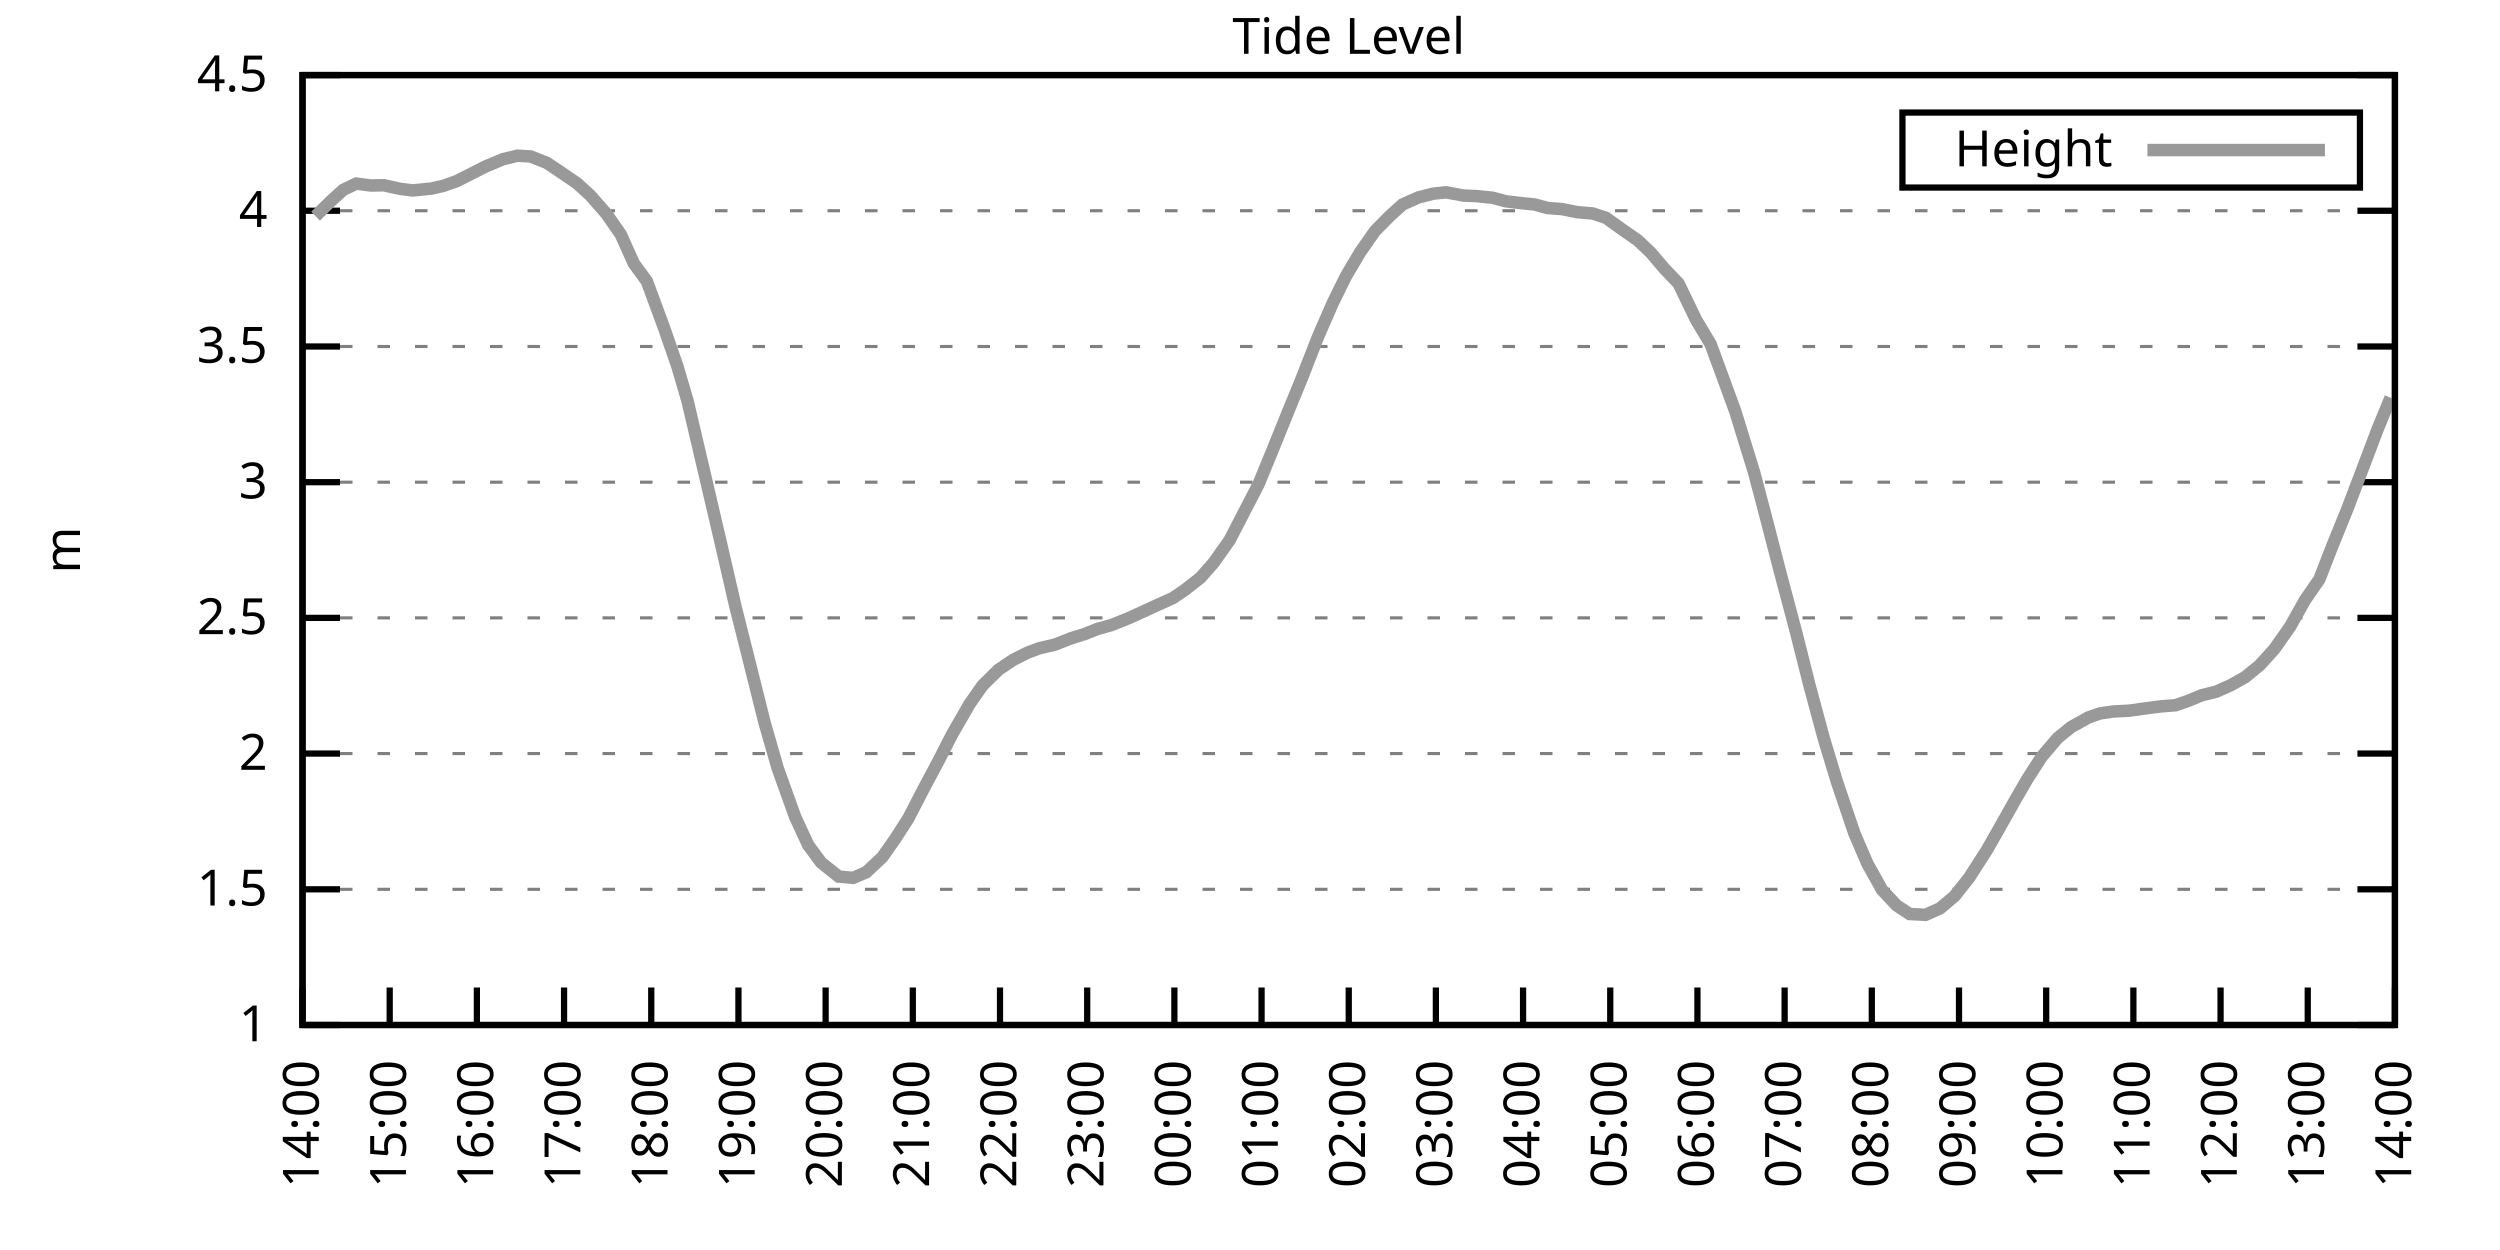
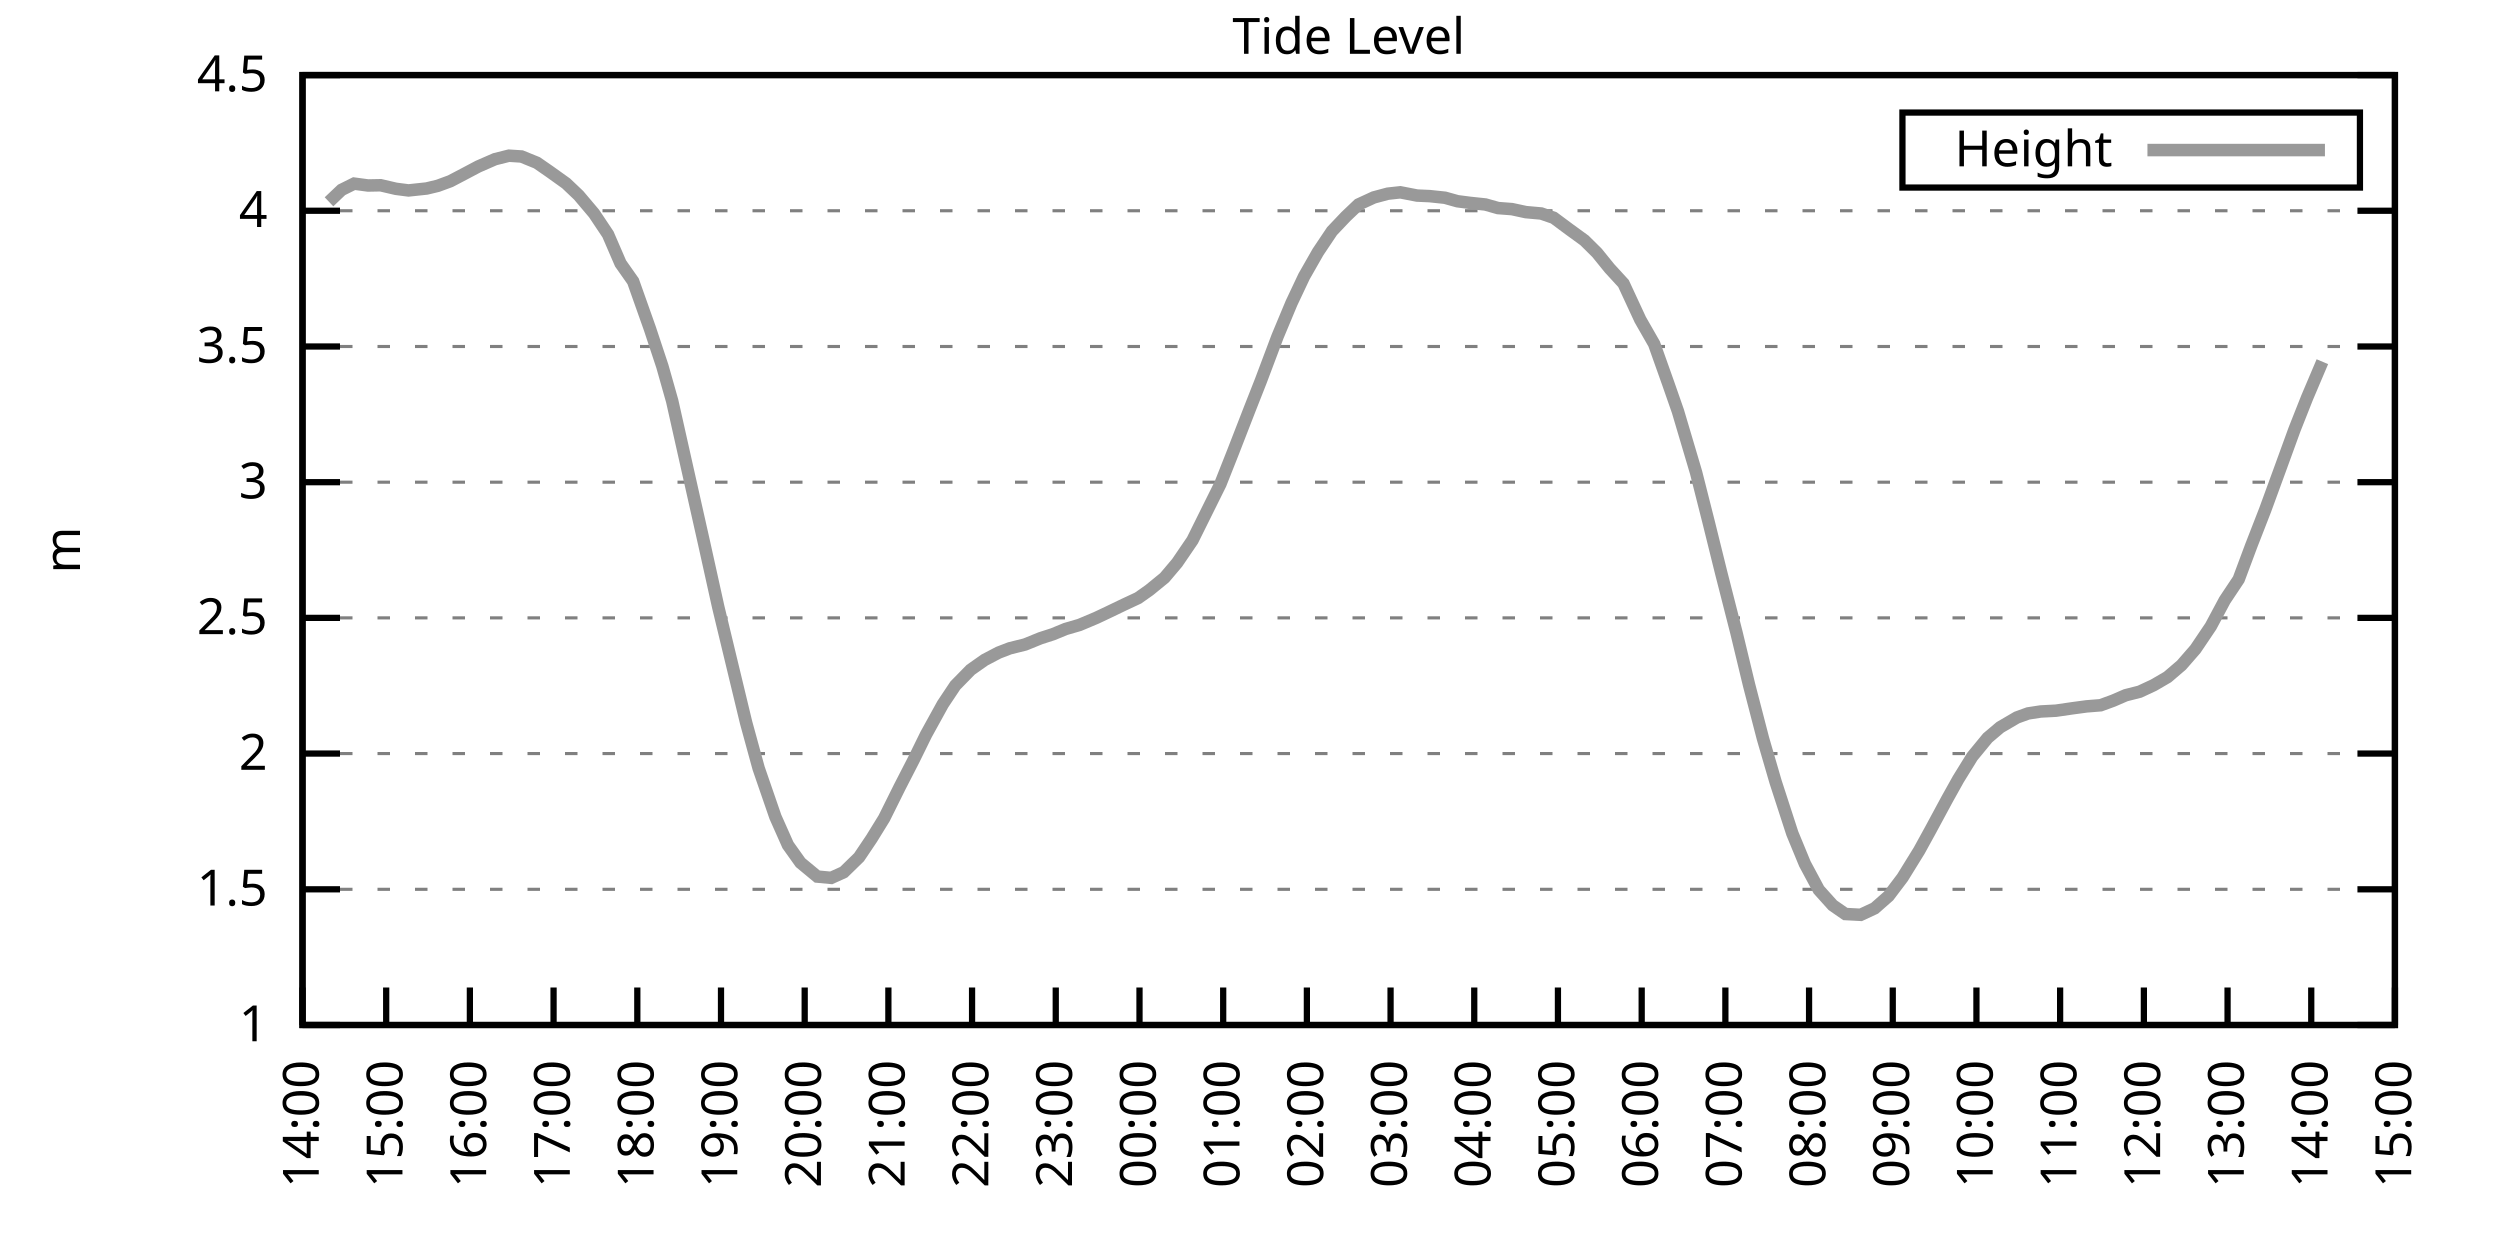
<svg xmlns="http://www.w3.org/2000/svg" xmlns:xlink="http://www.w3.org/1999/xlink" width="400" height="200" viewBox="0 0 400 200">
  <g id="gnuplot_canvas">
    <rect x="0" y="0" width="400" height="200" fill="none" />
    <defs>
      <circle id="gpDot" r="0.5" stroke-width="0.5" stroke="currentColor" />
      <path id="gpPt0" stroke-width="0.333" stroke="currentColor" d="M-1,0 h2 M0,-1 v2" />
      <path id="gpPt1" stroke-width="0.333" stroke="currentColor" d="M-1,-1 L1,1 M1,-1 L-1,1" />
      <path id="gpPt2" stroke-width="0.333" stroke="currentColor" d="M-1,0 L1,0 M0,-1 L0,1 M-1,-1 L1,1 M-1,1 L1,-1" />
      <rect id="gpPt3" stroke-width="0.333" stroke="currentColor" x="-1" y="-1" width="2" height="2" />
      <rect id="gpPt4" stroke-width="0.333" stroke="currentColor" fill="currentColor" x="-1" y="-1" width="2" height="2" />
      <circle id="gpPt5" stroke-width="0.333" stroke="currentColor" cx="0" cy="0" r="1" />
      <use xlink:href="#gpPt5" id="gpPt6" fill="currentColor" stroke="none" />
      <path id="gpPt7" stroke-width="0.333" stroke="currentColor" d="M0,-1.33 L-1.33,0.67 L1.33,0.67 z" />
      <use xlink:href="#gpPt7" id="gpPt8" fill="currentColor" stroke="none" />
      <use xlink:href="#gpPt7" id="gpPt9" stroke="currentColor" transform="rotate(180)" />
      <use xlink:href="#gpPt9" id="gpPt10" fill="currentColor" stroke="none" />
      <use xlink:href="#gpPt3" id="gpPt11" stroke="currentColor" transform="rotate(45)" />
      <use xlink:href="#gpPt11" id="gpPt12" fill="currentColor" stroke="none" />
      <path id="gpPt13" stroke-width="0.333" stroke="currentColor" d="M0,1.330 L1.265,0.411 L0.782,-1.067 L-0.782,-1.076 L-1.265,0.411 z" />
      <use xlink:href="#gpPt13" id="gpPt14" fill="currentColor" stroke="none" />
      <filter id="textbox" filterUnits="objectBoundingBox" x="0" y="0" height="1" width="1">
        <feFlood flood-color="white" flood-opacity="1" result="bgnd" />
        <feComposite in="SourceGraphic" in2="bgnd" operator="atop" />
      </filter>
      <filter id="greybox" filterUnits="objectBoundingBox" x="0" y="0" height="1" width="1">
        <feFlood flood-color="lightgrey" flood-opacity="1" result="grey" />
        <feComposite in="SourceGraphic" in2="grey" operator="atop" />
      </filter>
    </defs>
    <g fill="none" color="white" stroke="currentColor" stroke-width="1.00" stroke-linecap="butt" stroke-linejoin="miter">
</g>
    <g fill="none" color="black" stroke="currentColor" stroke-width="1.00" stroke-linecap="butt" stroke-linejoin="miter">
      <g stroke="none" shape-rendering="crispEdges">
        <polygon fill="rgb(255, 255, 255)" points="48.40,164.00 383.18,164.00 383.18,12.02 48.40,12.02 " />
      </g>
    </g>
    <g fill="none" color="black" stroke="currentColor" stroke-width="1.00" stroke-linecap="butt" stroke-linejoin="miter">
</g>
    <g fill="none" color="black" stroke="black" stroke-width="0.50" stroke-linecap="butt" stroke-linejoin="miter">
</g>
    <g fill="none" color="gray" stroke="currentColor" stroke-width="0.50" stroke-linecap="butt" stroke-linejoin="miter">
      <path stroke="gray" stroke-dasharray="2,4" class="gridline" d="M48.40,164.00 L383.19,164.00  " />
    </g>
    <g fill="none" color="gray" stroke="gray" stroke-width="1.00" stroke-linecap="butt" stroke-linejoin="miter">
</g>
    <g fill="none" color="black" stroke="currentColor" stroke-width="1.00" stroke-linecap="butt" stroke-linejoin="miter">
      <path stroke="black" d="M48.40,164.00 L54.40,164.00 M383.19,164.00 L377.19,164.00  " />
      <g transform="translate(42.80,166.60)" stroke="none" fill="black" font-family="Sans" font-size="8.00" text-anchor="end">
        <text>
          <tspan font-family="Sans"> 1</tspan>
        </text>
      </g>
    </g>
    <g fill="none" color="black" stroke="currentColor" stroke-width="1.00" stroke-linecap="butt" stroke-linejoin="miter">
</g>
    <g fill="none" color="black" stroke="black" stroke-width="0.50" stroke-linecap="butt" stroke-linejoin="miter">
</g>
    <g fill="none" color="gray" stroke="currentColor" stroke-width="0.50" stroke-linecap="butt" stroke-linejoin="miter">
      <path stroke="gray" stroke-dasharray="2,4" class="gridline" d="M48.40,142.29 L383.19,142.29  " />
    </g>
    <g fill="none" color="gray" stroke="gray" stroke-width="1.00" stroke-linecap="butt" stroke-linejoin="miter">
</g>
    <g fill="none" color="black" stroke="currentColor" stroke-width="1.00" stroke-linecap="butt" stroke-linejoin="miter">
      <path stroke="black" d="M48.40,142.29 L54.40,142.29 M383.19,142.29 L377.19,142.29  " />
      <g transform="translate(42.80,144.89)" stroke="none" fill="black" font-family="Sans" font-size="8.00" text-anchor="end">
        <text>
          <tspan font-family="Sans"> 1.5</tspan>
        </text>
      </g>
    </g>
    <g fill="none" color="black" stroke="currentColor" stroke-width="1.00" stroke-linecap="butt" stroke-linejoin="miter">
</g>
    <g fill="none" color="black" stroke="black" stroke-width="0.50" stroke-linecap="butt" stroke-linejoin="miter">
</g>
    <g fill="none" color="gray" stroke="currentColor" stroke-width="0.50" stroke-linecap="butt" stroke-linejoin="miter">
      <path stroke="gray" stroke-dasharray="2,4" class="gridline" d="M48.40,120.57 L383.19,120.57  " />
    </g>
    <g fill="none" color="gray" stroke="gray" stroke-width="1.00" stroke-linecap="butt" stroke-linejoin="miter">
</g>
    <g fill="none" color="black" stroke="currentColor" stroke-width="1.00" stroke-linecap="butt" stroke-linejoin="miter">
      <path stroke="black" d="M48.40,120.57 L54.40,120.57 M383.19,120.57 L377.19,120.57  " />
      <g transform="translate(42.80,123.17)" stroke="none" fill="black" font-family="Sans" font-size="8.00" text-anchor="end">
        <text>
          <tspan font-family="Sans"> 2</tspan>
        </text>
      </g>
    </g>
    <g fill="none" color="black" stroke="currentColor" stroke-width="1.00" stroke-linecap="butt" stroke-linejoin="miter">
</g>
    <g fill="none" color="black" stroke="black" stroke-width="0.50" stroke-linecap="butt" stroke-linejoin="miter">
</g>
    <g fill="none" color="gray" stroke="currentColor" stroke-width="0.50" stroke-linecap="butt" stroke-linejoin="miter">
      <path stroke="gray" stroke-dasharray="2,4" class="gridline" d="M48.40,98.86 L383.19,98.86  " />
    </g>
    <g fill="none" color="gray" stroke="gray" stroke-width="1.00" stroke-linecap="butt" stroke-linejoin="miter">
</g>
    <g fill="none" color="black" stroke="currentColor" stroke-width="1.00" stroke-linecap="butt" stroke-linejoin="miter">
      <path stroke="black" d="M48.40,98.86 L54.40,98.86 M383.19,98.86 L377.19,98.86  " />
      <g transform="translate(42.80,101.46)" stroke="none" fill="black" font-family="Sans" font-size="8.00" text-anchor="end">
        <text>
          <tspan font-family="Sans"> 2.5</tspan>
        </text>
      </g>
    </g>
    <g fill="none" color="black" stroke="currentColor" stroke-width="1.00" stroke-linecap="butt" stroke-linejoin="miter">
</g>
    <g fill="none" color="black" stroke="black" stroke-width="0.50" stroke-linecap="butt" stroke-linejoin="miter">
</g>
    <g fill="none" color="gray" stroke="currentColor" stroke-width="0.50" stroke-linecap="butt" stroke-linejoin="miter">
      <path stroke="gray" stroke-dasharray="2,4" class="gridline" d="M48.40,77.15 L383.19,77.15  " />
    </g>
    <g fill="none" color="gray" stroke="gray" stroke-width="1.00" stroke-linecap="butt" stroke-linejoin="miter">
</g>
    <g fill="none" color="black" stroke="currentColor" stroke-width="1.00" stroke-linecap="butt" stroke-linejoin="miter">
      <path stroke="black" d="M48.40,77.15 L54.40,77.15 M383.19,77.15 L377.19,77.15  " />
      <g transform="translate(42.80,79.75)" stroke="none" fill="black" font-family="Sans" font-size="8.00" text-anchor="end">
        <text>
          <tspan font-family="Sans"> 3</tspan>
        </text>
      </g>
    </g>
    <g fill="none" color="black" stroke="currentColor" stroke-width="1.00" stroke-linecap="butt" stroke-linejoin="miter">
</g>
    <g fill="none" color="black" stroke="black" stroke-width="0.50" stroke-linecap="butt" stroke-linejoin="miter">
</g>
    <g fill="none" color="gray" stroke="currentColor" stroke-width="0.50" stroke-linecap="butt" stroke-linejoin="miter">
      <path stroke="gray" stroke-dasharray="2,4" class="gridline" d="M48.40,55.44 L383.19,55.44  " />
    </g>
    <g fill="none" color="gray" stroke="gray" stroke-width="1.00" stroke-linecap="butt" stroke-linejoin="miter">
</g>
    <g fill="none" color="black" stroke="currentColor" stroke-width="1.00" stroke-linecap="butt" stroke-linejoin="miter">
      <path stroke="black" d="M48.40,55.44 L54.40,55.44 M383.19,55.44 L377.19,55.44  " />
      <g transform="translate(42.80,58.04)" stroke="none" fill="black" font-family="Sans" font-size="8.00" text-anchor="end">
        <text>
          <tspan font-family="Sans"> 3.5</tspan>
        </text>
      </g>
    </g>
    <g fill="none" color="black" stroke="currentColor" stroke-width="1.00" stroke-linecap="butt" stroke-linejoin="miter">
</g>
    <g fill="none" color="black" stroke="black" stroke-width="0.50" stroke-linecap="butt" stroke-linejoin="miter">
</g>
    <g fill="none" color="gray" stroke="currentColor" stroke-width="0.50" stroke-linecap="butt" stroke-linejoin="miter">
      <path stroke="gray" stroke-dasharray="2,4" class="gridline" d="M48.40,33.72 L383.19,33.72  " />
    </g>
    <g fill="none" color="gray" stroke="gray" stroke-width="1.00" stroke-linecap="butt" stroke-linejoin="miter">
</g>
    <g fill="none" color="black" stroke="currentColor" stroke-width="1.00" stroke-linecap="butt" stroke-linejoin="miter">
      <path stroke="black" d="M48.40,33.72 L54.40,33.72 M383.19,33.72 L377.19,33.72  " />
      <g transform="translate(42.80,36.32)" stroke="none" fill="black" font-family="Sans" font-size="8.00" text-anchor="end">
        <text>
          <tspan font-family="Sans"> 4</tspan>
        </text>
      </g>
    </g>
    <g fill="none" color="black" stroke="currentColor" stroke-width="1.00" stroke-linecap="butt" stroke-linejoin="miter">
</g>
    <g fill="none" color="black" stroke="black" stroke-width="0.50" stroke-linecap="butt" stroke-linejoin="miter">
</g>
    <g fill="none" color="gray" stroke="currentColor" stroke-width="0.50" stroke-linecap="butt" stroke-linejoin="miter">
      <path stroke="gray" stroke-dasharray="2,4" class="gridline" d="M48.40,12.01 L383.19,12.01  " />
    </g>
    <g fill="none" color="gray" stroke="gray" stroke-width="1.00" stroke-linecap="butt" stroke-linejoin="miter">
</g>
    <g fill="none" color="black" stroke="currentColor" stroke-width="1.00" stroke-linecap="butt" stroke-linejoin="miter">
      <path stroke="black" d="M48.40,12.01 L54.40,12.01 M383.19,12.01 L377.19,12.01  " />
      <g transform="translate(42.80,14.61)" stroke="none" fill="black" font-family="Sans" font-size="8.00" text-anchor="end">
        <text>
          <tspan font-family="Sans"> 4.5</tspan>
        </text>
      </g>
    </g>
    <g fill="none" color="black" stroke="currentColor" stroke-width="1.00" stroke-linecap="butt" stroke-linejoin="miter">
      <path stroke="black" d="M48.40,164.00 L48.40,158.00  " />
      <g transform="translate(51.00,169.60) rotate(270.00)" stroke="none" fill="black" font-family="Sans" font-size="8.00" text-anchor="end">
        <text>
          <tspan font-family="Sans">14:00</tspan>
        </text>
      </g>
    </g>
    <g fill="none" color="black" stroke="currentColor" stroke-width="1.00" stroke-linecap="butt" stroke-linejoin="miter">
-       <path stroke="black" d="M62.35,164.00 L62.35,158.00  " />
-       <g transform="translate(64.95,169.60) rotate(270.00)" stroke="none" fill="black" font-family="Sans" font-size="8.00" text-anchor="end">
+       <path stroke="black" d="M61.79,164.00 L61.79,158.00  " />
+       <g transform="translate(64.39,169.60) rotate(270.00)" stroke="none" fill="black" font-family="Sans" font-size="8.00" text-anchor="end">
        <text>
          <tspan font-family="Sans">15:00</tspan>
        </text>
      </g>
    </g>
    <g fill="none" color="black" stroke="currentColor" stroke-width="1.00" stroke-linecap="butt" stroke-linejoin="miter">
-       <path stroke="black" d="M76.30,164.00 L76.30,158.00  " />
-       <g transform="translate(78.90,169.60) rotate(270.00)" stroke="none" fill="black" font-family="Sans" font-size="8.00" text-anchor="end">
+       <path stroke="black" d="M75.18,164.00 L75.18,158.00  " />
+       <g transform="translate(77.78,169.60) rotate(270.00)" stroke="none" fill="black" font-family="Sans" font-size="8.00" text-anchor="end">
        <text>
          <tspan font-family="Sans">16:00</tspan>
        </text>
      </g>
    </g>
    <g fill="none" color="black" stroke="currentColor" stroke-width="1.00" stroke-linecap="butt" stroke-linejoin="miter">
-       <path stroke="black" d="M90.25,164.00 L90.25,158.00  " />
-       <g transform="translate(92.85,169.60) rotate(270.00)" stroke="none" fill="black" font-family="Sans" font-size="8.00" text-anchor="end">
+       <path stroke="black" d="M88.57,164.00 L88.57,158.00  " />
+       <g transform="translate(91.17,169.60) rotate(270.00)" stroke="none" fill="black" font-family="Sans" font-size="8.00" text-anchor="end">
        <text>
          <tspan font-family="Sans">17:00</tspan>
        </text>
      </g>
    </g>
    <g fill="none" color="black" stroke="currentColor" stroke-width="1.00" stroke-linecap="butt" stroke-linejoin="miter">
-       <path stroke="black" d="M104.20,164.00 L104.20,158.00  " />
-       <g transform="translate(106.80,169.60) rotate(270.00)" stroke="none" fill="black" font-family="Sans" font-size="8.00" text-anchor="end">
+       <path stroke="black" d="M101.97,164.00 L101.97,158.00  " />
+       <g transform="translate(104.57,169.60) rotate(270.00)" stroke="none" fill="black" font-family="Sans" font-size="8.00" text-anchor="end">
        <text>
          <tspan font-family="Sans">18:00</tspan>
        </text>
      </g>
    </g>
    <g fill="none" color="black" stroke="currentColor" stroke-width="1.00" stroke-linecap="butt" stroke-linejoin="miter">
-       <path stroke="black" d="M118.15,164.00 L118.15,158.00  " />
-       <g transform="translate(120.75,169.60) rotate(270.00)" stroke="none" fill="black" font-family="Sans" font-size="8.00" text-anchor="end">
+       <path stroke="black" d="M115.36,164.00 L115.36,158.00  " />
+       <g transform="translate(117.96,169.60) rotate(270.00)" stroke="none" fill="black" font-family="Sans" font-size="8.00" text-anchor="end">
        <text>
          <tspan font-family="Sans">19:00</tspan>
        </text>
      </g>
    </g>
    <g fill="none" color="black" stroke="currentColor" stroke-width="1.00" stroke-linecap="butt" stroke-linejoin="miter">
-       <path stroke="black" d="M132.10,164.00 L132.10,158.00  " />
-       <g transform="translate(134.70,169.60) rotate(270.00)" stroke="none" fill="black" font-family="Sans" font-size="8.00" text-anchor="end">
+       <path stroke="black" d="M128.75,164.00 L128.75,158.00  " />
+       <g transform="translate(131.35,169.60) rotate(270.00)" stroke="none" fill="black" font-family="Sans" font-size="8.00" text-anchor="end">
        <text>
          <tspan font-family="Sans">20:00</tspan>
        </text>
      </g>
    </g>
    <g fill="none" color="black" stroke="currentColor" stroke-width="1.00" stroke-linecap="butt" stroke-linejoin="miter">
-       <path stroke="black" d="M146.05,164.00 L146.05,158.00  " />
-       <g transform="translate(148.65,169.60) rotate(270.00)" stroke="none" fill="black" font-family="Sans" font-size="8.00" text-anchor="end">
+       <path stroke="black" d="M142.14,164.00 L142.14,158.00  " />
+       <g transform="translate(144.74,169.60) rotate(270.00)" stroke="none" fill="black" font-family="Sans" font-size="8.00" text-anchor="end">
        <text>
          <tspan font-family="Sans">21:00</tspan>
        </text>
      </g>
    </g>
    <g fill="none" color="black" stroke="currentColor" stroke-width="1.00" stroke-linecap="butt" stroke-linejoin="miter">
-       <path stroke="black" d="M160.00,164.00 L160.00,158.00  " />
-       <g transform="translate(162.60,169.60) rotate(270.00)" stroke="none" fill="black" font-family="Sans" font-size="8.00" text-anchor="end">
+       <path stroke="black" d="M155.53,164.00 L155.53,158.00  " />
+       <g transform="translate(158.13,169.60) rotate(270.00)" stroke="none" fill="black" font-family="Sans" font-size="8.00" text-anchor="end">
        <text>
          <tspan font-family="Sans">22:00</tspan>
        </text>
      </g>
    </g>
    <g fill="none" color="black" stroke="currentColor" stroke-width="1.00" stroke-linecap="butt" stroke-linejoin="miter">
-       <path stroke="black" d="M173.95,164.00 L173.95,158.00  " />
-       <g transform="translate(176.55,169.60) rotate(270.00)" stroke="none" fill="black" font-family="Sans" font-size="8.00" text-anchor="end">
+       <path stroke="black" d="M168.92,164.00 L168.92,158.00  " />
+       <g transform="translate(171.52,169.60) rotate(270.00)" stroke="none" fill="black" font-family="Sans" font-size="8.00" text-anchor="end">
        <text>
          <tspan font-family="Sans">23:00</tspan>
        </text>
      </g>
    </g>
    <g fill="none" color="black" stroke="currentColor" stroke-width="1.00" stroke-linecap="butt" stroke-linejoin="miter">
-       <path stroke="black" d="M187.90,164.00 L187.90,158.00  " />
-       <g transform="translate(190.50,169.60) rotate(270.00)" stroke="none" fill="black" font-family="Sans" font-size="8.00" text-anchor="end">
+       <path stroke="black" d="M182.32,164.00 L182.32,158.00  " />
+       <g transform="translate(184.92,169.60) rotate(270.00)" stroke="none" fill="black" font-family="Sans" font-size="8.00" text-anchor="end">
        <text>
          <tspan font-family="Sans">00:00</tspan>
        </text>
      </g>
    </g>
    <g fill="none" color="black" stroke="currentColor" stroke-width="1.00" stroke-linecap="butt" stroke-linejoin="miter">
-       <path stroke="black" d="M201.85,164.00 L201.85,158.00  " />
-       <g transform="translate(204.45,169.60) rotate(270.00)" stroke="none" fill="black" font-family="Sans" font-size="8.00" text-anchor="end">
+       <path stroke="black" d="M195.71,164.00 L195.71,158.00  " />
+       <g transform="translate(198.31,169.60) rotate(270.00)" stroke="none" fill="black" font-family="Sans" font-size="8.00" text-anchor="end">
        <text>
          <tspan font-family="Sans">01:00</tspan>
        </text>
      </g>
    </g>
    <g fill="none" color="black" stroke="currentColor" stroke-width="1.00" stroke-linecap="butt" stroke-linejoin="miter">
-       <path stroke="black" d="M215.80,164.00 L215.80,158.00  " />
-       <g transform="translate(218.40,169.60) rotate(270.00)" stroke="none" fill="black" font-family="Sans" font-size="8.00" text-anchor="end">
+       <path stroke="black" d="M209.10,164.00 L209.10,158.00  " />
+       <g transform="translate(211.70,169.60) rotate(270.00)" stroke="none" fill="black" font-family="Sans" font-size="8.00" text-anchor="end">
        <text>
          <tspan font-family="Sans">02:00</tspan>
        </text>
      </g>
    </g>
    <g fill="none" color="black" stroke="currentColor" stroke-width="1.00" stroke-linecap="butt" stroke-linejoin="miter">
-       <path stroke="black" d="M229.74,164.00 L229.74,158.00  " />
-       <g transform="translate(232.34,169.60) rotate(270.00)" stroke="none" fill="black" font-family="Sans" font-size="8.00" text-anchor="end">
+       <path stroke="black" d="M222.49,164.00 L222.49,158.00  " />
+       <g transform="translate(225.09,169.60) rotate(270.00)" stroke="none" fill="black" font-family="Sans" font-size="8.00" text-anchor="end">
        <text>
          <tspan font-family="Sans">03:00</tspan>
        </text>
      </g>
    </g>
    <g fill="none" color="black" stroke="currentColor" stroke-width="1.00" stroke-linecap="butt" stroke-linejoin="miter">
-       <path stroke="black" d="M243.69,164.00 L243.69,158.00  " />
-       <g transform="translate(246.29,169.60) rotate(270.00)" stroke="none" fill="black" font-family="Sans" font-size="8.00" text-anchor="end">
+       <path stroke="black" d="M235.88,164.00 L235.88,158.00  " />
+       <g transform="translate(238.48,169.60) rotate(270.00)" stroke="none" fill="black" font-family="Sans" font-size="8.00" text-anchor="end">
        <text>
          <tspan font-family="Sans">04:00</tspan>
        </text>
      </g>
    </g>
    <g fill="none" color="black" stroke="currentColor" stroke-width="1.00" stroke-linecap="butt" stroke-linejoin="miter">
-       <path stroke="black" d="M257.64,164.00 L257.64,158.00  " />
-       <g transform="translate(260.24,169.60) rotate(270.00)" stroke="none" fill="black" font-family="Sans" font-size="8.00" text-anchor="end">
+       <path stroke="black" d="M249.27,164.00 L249.27,158.00  " />
+       <g transform="translate(251.87,169.60) rotate(270.00)" stroke="none" fill="black" font-family="Sans" font-size="8.00" text-anchor="end">
        <text>
          <tspan font-family="Sans">05:00</tspan>
        </text>
      </g>
    </g>
    <g fill="none" color="black" stroke="currentColor" stroke-width="1.00" stroke-linecap="butt" stroke-linejoin="miter">
-       <path stroke="black" d="M271.59,164.00 L271.59,158.00  " />
-       <g transform="translate(274.19,169.60) rotate(270.00)" stroke="none" fill="black" font-family="Sans" font-size="8.00" text-anchor="end">
+       <path stroke="black" d="M262.67,164.00 L262.67,158.00  " />
+       <g transform="translate(265.27,169.60) rotate(270.00)" stroke="none" fill="black" font-family="Sans" font-size="8.00" text-anchor="end">
        <text>
          <tspan font-family="Sans">06:00</tspan>
        </text>
      </g>
    </g>
    <g fill="none" color="black" stroke="currentColor" stroke-width="1.00" stroke-linecap="butt" stroke-linejoin="miter">
-       <path stroke="black" d="M285.54,164.00 L285.54,158.00  " />
-       <g transform="translate(288.14,169.60) rotate(270.00)" stroke="none" fill="black" font-family="Sans" font-size="8.00" text-anchor="end">
+       <path stroke="black" d="M276.06,164.00 L276.06,158.00  " />
+       <g transform="translate(278.66,169.60) rotate(270.00)" stroke="none" fill="black" font-family="Sans" font-size="8.00" text-anchor="end">
        <text>
          <tspan font-family="Sans">07:00</tspan>
        </text>
      </g>
    </g>
    <g fill="none" color="black" stroke="currentColor" stroke-width="1.00" stroke-linecap="butt" stroke-linejoin="miter">
-       <path stroke="black" d="M299.49,164.00 L299.49,158.00  " />
-       <g transform="translate(302.09,169.60) rotate(270.00)" stroke="none" fill="black" font-family="Sans" font-size="8.00" text-anchor="end">
+       <path stroke="black" d="M289.45,164.00 L289.45,158.00  " />
+       <g transform="translate(292.05,169.60) rotate(270.00)" stroke="none" fill="black" font-family="Sans" font-size="8.00" text-anchor="end">
        <text>
          <tspan font-family="Sans">08:00</tspan>
        </text>
      </g>
    </g>
    <g fill="none" color="black" stroke="currentColor" stroke-width="1.00" stroke-linecap="butt" stroke-linejoin="miter">
-       <path stroke="black" d="M313.44,164.00 L313.44,158.00  " />
-       <g transform="translate(316.04,169.60) rotate(270.00)" stroke="none" fill="black" font-family="Sans" font-size="8.00" text-anchor="end">
+       <path stroke="black" d="M302.84,164.00 L302.84,158.00  " />
+       <g transform="translate(305.44,169.60) rotate(270.00)" stroke="none" fill="black" font-family="Sans" font-size="8.00" text-anchor="end">
        <text>
          <tspan font-family="Sans">09:00</tspan>
        </text>
      </g>
    </g>
    <g fill="none" color="black" stroke="currentColor" stroke-width="1.00" stroke-linecap="butt" stroke-linejoin="miter">
-       <path stroke="black" d="M327.39,164.00 L327.39,158.00  " />
-       <g transform="translate(329.99,169.60) rotate(270.00)" stroke="none" fill="black" font-family="Sans" font-size="8.00" text-anchor="end">
+       <path stroke="black" d="M316.23,164.00 L316.23,158.00  " />
+       <g transform="translate(318.83,169.60) rotate(270.00)" stroke="none" fill="black" font-family="Sans" font-size="8.00" text-anchor="end">
        <text>
          <tspan font-family="Sans">10:00</tspan>
        </text>
      </g>
    </g>
    <g fill="none" color="black" stroke="currentColor" stroke-width="1.00" stroke-linecap="butt" stroke-linejoin="miter">
-       <path stroke="black" d="M341.34,164.00 L341.34,158.00  " />
-       <g transform="translate(343.94,169.60) rotate(270.00)" stroke="none" fill="black" font-family="Sans" font-size="8.00" text-anchor="end">
+       <path stroke="black" d="M329.62,164.00 L329.62,158.00  " />
+       <g transform="translate(332.22,169.60) rotate(270.00)" stroke="none" fill="black" font-family="Sans" font-size="8.00" text-anchor="end">
        <text>
          <tspan font-family="Sans">11:00</tspan>
        </text>
      </g>
    </g>
    <g fill="none" color="black" stroke="currentColor" stroke-width="1.00" stroke-linecap="butt" stroke-linejoin="miter">
-       <path stroke="black" d="M355.29,164.00 L355.29,158.00  " />
-       <g transform="translate(357.89,169.60) rotate(270.00)" stroke="none" fill="black" font-family="Sans" font-size="8.00" text-anchor="end">
+       <path stroke="black" d="M343.02,164.00 L343.02,158.00  " />
+       <g transform="translate(345.62,169.60) rotate(270.00)" stroke="none" fill="black" font-family="Sans" font-size="8.00" text-anchor="end">
        <text>
          <tspan font-family="Sans">12:00</tspan>
        </text>
      </g>
    </g>
    <g fill="none" color="black" stroke="currentColor" stroke-width="1.00" stroke-linecap="butt" stroke-linejoin="miter">
-       <path stroke="black" d="M369.24,164.00 L369.24,158.00  " />
-       <g transform="translate(371.84,169.60) rotate(270.00)" stroke="none" fill="black" font-family="Sans" font-size="8.00" text-anchor="end">
+       <path stroke="black" d="M356.41,164.00 L356.41,158.00  " />
+       <g transform="translate(359.01,169.60) rotate(270.00)" stroke="none" fill="black" font-family="Sans" font-size="8.00" text-anchor="end">
        <text>
          <tspan font-family="Sans">13:00</tspan>
+         </text>
+       </g>
+     </g>
+     <g fill="none" color="black" stroke="currentColor" stroke-width="1.00" stroke-linecap="butt" stroke-linejoin="miter">
+       <path stroke="black" d="M369.80,164.00 L369.80,158.00  " />
+       <g transform="translate(372.40,169.60) rotate(270.00)" stroke="none" fill="black" font-family="Sans" font-size="8.00" text-anchor="end">
+         <text>
+           <tspan font-family="Sans">14:00</tspan>
        </text>
      </g>
    </g>
    <g fill="none" color="black" stroke="currentColor" stroke-width="1.00" stroke-linecap="butt" stroke-linejoin="miter">
      <path stroke="black" d="M383.19,164.00 L383.19,158.00  " />
      <g transform="translate(385.79,169.60) rotate(270.00)" stroke="none" fill="black" font-family="Sans" font-size="8.00" text-anchor="end">
        <text>
-           <tspan font-family="Sans">14:00</tspan>
+           <tspan font-family="Sans">15:00</tspan>
        </text>
      </g>
    </g>
    <g fill="none" color="black" stroke="currentColor" stroke-width="1.00" stroke-linecap="butt" stroke-linejoin="miter">
</g>
    <g fill="none" color="black" stroke="currentColor" stroke-width="1.00" stroke-linecap="butt" stroke-linejoin="miter">
      <path stroke="black" d="M48.40,12.01 L48.40,164.00 L383.19,164.00 L383.19,12.01 L48.40,12.01 Z  " />
    </g>
    <g fill="none" color="black" stroke="currentColor" stroke-width="1.00" stroke-linecap="butt" stroke-linejoin="miter">
</g>
    <g fill="none" color="black" stroke="currentColor" stroke-width="1.00" stroke-linecap="butt" stroke-linejoin="miter">
      <path stroke="black" d="M304.39,30.01 L304.39,18.01 L377.59,18.01 L377.59,30.01 L304.39,30.01 Z  " />
    </g>
    <g id="Tide_level_plot_1">
      <g fill="none" color="white" stroke="black" stroke-width="2.00" stroke-linecap="butt" stroke-linejoin="miter">
</g>
      <g fill="none" color="black" stroke="currentColor" stroke-width="2.00" stroke-linecap="butt" stroke-linejoin="miter">
        <g transform="translate(337.99,26.61)" stroke="none" fill="black" font-family="Sans" font-size="8.00" text-anchor="end">
          <text>
            <tspan font-family="Sans">Height</tspan>
          </text>
        </g>
      </g>
      <g fill="none" color="black" stroke="currentColor" stroke-width="2.00" stroke-linecap="butt" stroke-linejoin="miter">
-         <path stroke="rgb(153, 153, 153)" d="M343.59,24.01 L371.99,24.01 M50.49,34.59 L52.82,32.29 L54.91,30.38 L57.00,29.38 L59.33,29.68 L61.42,29.64   L63.98,30.21 L66.07,30.47 L69.09,30.16 L70.95,29.73 L73.04,28.99 L75.37,27.82 L77.69,26.64 L80.48,25.47   L82.81,24.91 L84.90,25.04 L87.46,26.04 L89.55,27.43 L92.34,29.34 L94.43,31.25 L96.99,34.16 L99.32,37.50   L101.41,42.15 L103.50,45.01 L106.29,52.57 L108.38,58.61 L110.01,64.16 L112.80,76.06 L115.36,87.01 L117.68,97.08   L119.78,105.42 L122.33,115.62 L124.43,122.92 L127.22,130.69 L129.31,135.21 L131.40,138.03 L134.19,140.25 L136.51,140.46   L138.61,139.55 L141.16,137.16 L143.26,134.17 L145.35,130.91 L147.91,125.96 L150.23,121.62 L152.32,117.53 L155.11,112.67   L157.21,109.67 L159.76,107.16 L162.09,105.59 L164.41,104.42 L166.27,103.73 L168.83,103.12 L171.39,102.12 L173.48,101.47   L175.57,100.64 L177.90,99.99 L180.69,98.86 L182.78,97.91 L185.34,96.73 L187.66,95.69 L189.52,94.43 L192.08,92.43   L194.17,90.05 L196.73,86.44 L201.38,77.45 L203.47,72.37 L206.26,65.47 L208.12,60.95 L210.91,53.83 L213.24,48.49   L215.33,44.23 L217.65,40.32 L219.98,36.98 L222.30,34.63 L224.40,32.72 L226.95,31.59 L229.28,30.99 L231.37,30.77   L234.16,31.29 L236.25,31.38 L238.81,31.64 L240.90,32.20 L243.00,32.46 L245.55,32.72 L247.65,33.29 L249.97,33.46   L252.30,33.94 L254.85,34.16 L256.95,34.85 L259.50,36.68 L262.06,38.46 L264.15,40.45 L266.25,42.93 L268.57,45.36   L271.36,51.14 L273.69,55.04 L276.01,61.34 L277.64,65.81 L280.66,75.59 L282.75,83.53 L284.85,91.65 L287.40,101.25   L289.50,109.59 L291.82,118.19 L293.91,125.09 L296.70,133.34 L298.80,138.21 L301.12,142.37 L303.44,144.85 L305.54,146.24   L308.09,146.37 L310.42,145.33 L312.74,143.37 L315.07,140.42 L317.86,136.08 L319.72,132.82 L322.51,127.87 L324.37,124.66   L326.69,121.05 L329.25,118.06 L331.34,116.36 L334.13,114.80 L335.99,114.15 L338.09,113.84 L340.64,113.71 L343.43,113.32   L345.76,113.02 L348.08,112.84 L350.18,112.11 L352.27,111.24 L354.59,110.67 L356.92,109.63 L359.24,108.33 L361.57,106.42   L363.89,103.86 L366.45,100.21 L368.78,96.04 L371.10,92.69 L373.19,87.31 L375.52,81.58 L378.08,74.85 L380.40,68.72   L382.49,63.64  " />
+         <path stroke="rgb(153, 153, 153)" d="M343.59,24.01 L371.99,24.01 M52.64,32.29 L54.65,30.38 L56.66,29.38 L58.89,29.68 L60.90,29.64 L63.35,30.21   L65.36,30.47 L68.26,30.16 L70.05,29.73 L72.06,28.99 L74.29,27.82 L76.52,26.64 L79.20,25.47 L81.43,24.91   L83.44,25.04 L85.90,26.04 L87.91,27.43 L90.58,29.34 L92.59,31.25 L95.05,34.16 L97.28,37.50 L99.29,42.15   L101.30,45.01 L103.98,52.57 L105.98,58.61 L107.55,64.16 L110.22,76.06 L112.68,87.01 L114.91,97.08 L116.92,105.42   L119.38,115.62 L121.38,122.92 L124.06,130.69 L126.07,135.21 L128.08,138.03 L130.76,140.25 L132.99,140.46 L135.00,139.55   L137.45,137.16 L139.46,134.17 L141.47,130.91 L143.93,125.96 L146.16,121.62 L148.17,117.53 L150.85,112.67 L152.85,109.67   L155.31,107.16 L157.54,105.59 L159.77,104.42 L161.56,103.73 L164.01,103.12 L166.47,102.12 L168.48,101.47 L170.49,100.64   L172.72,99.99 L175.40,98.86 L177.41,97.91 L179.86,96.73 L182.09,95.69 L183.88,94.43 L186.33,92.43 L188.34,90.05   L190.80,86.44 L195.26,77.45 L197.27,72.37 L199.95,65.47 L201.73,60.95 L204.41,53.83 L206.64,48.49 L208.65,44.23   L210.88,40.32 L213.12,36.98 L215.35,34.63 L217.36,32.72 L219.81,31.59 L222.04,30.99 L224.05,30.77 L226.73,31.29   L228.74,31.38 L231.20,31.64 L233.20,32.20 L235.21,32.46 L237.67,32.72 L239.68,33.29 L241.91,33.46 L244.14,33.94   L246.60,34.16 L248.60,34.85 L251.06,36.68 L253.51,38.46 L255.52,40.45 L257.53,42.93 L259.76,45.36 L262.44,51.14   L264.67,55.04 L266.91,61.34 L268.47,65.81 L271.37,75.59 L273.38,83.53 L275.39,91.65 L277.84,101.25 L279.85,109.59   L282.08,118.19 L284.09,125.09 L286.77,133.34 L288.78,138.21 L291.01,142.37 L293.24,144.85 L295.25,146.24 L297.71,146.37   L299.94,145.33 L302.17,143.37 L304.40,140.42 L307.08,136.08 L308.87,132.82 L311.54,127.87 L313.33,124.66 L315.56,121.05   L318.02,118.06 L320.03,116.36 L322.70,114.80 L324.49,114.15 L326.50,113.84 L328.95,113.71 L331.63,113.32 L333.86,113.02   L336.10,112.84 L338.10,112.11 L340.11,111.24 L342.35,110.67 L344.58,109.63 L346.81,108.33 L349.04,106.42 L351.27,103.86   L353.73,100.21 L355.96,96.04 L358.19,92.69 L360.20,87.31 L362.43,81.58 L364.89,74.85 L367.12,68.72 L369.13,63.64   L371.58,57.87  " />
      </g>
    </g>
    <g fill="none" color="black" stroke="currentColor" stroke-width="2.00" stroke-linecap="butt" stroke-linejoin="miter">
</g>
    <g fill="none" color="black" stroke="black" stroke-width="1.00" stroke-linecap="butt" stroke-linejoin="miter">
</g>
    <g fill="none" color="black" stroke="currentColor" stroke-width="1.00" stroke-linecap="butt" stroke-linejoin="miter">
      <path stroke="black" d="M48.40,12.01 L48.40,164.00 L383.19,164.00 L383.19,12.01 L48.40,12.01 Z  " />
      <g transform="translate(12.80,88.01) rotate(270.00)" stroke="none" fill="black" font-family="Sans" font-size="8.00" text-anchor="middle">
        <text>
          <tspan font-family="Sans">m</tspan>
        </text>
      </g>
    </g>
    <g fill="none" color="black" stroke="currentColor" stroke-width="1.00" stroke-linecap="butt" stroke-linejoin="miter">
</g>
    <g fill="none" color="black" stroke="currentColor" stroke-width="1.00" stroke-linecap="butt" stroke-linejoin="miter">
      <g transform="translate(215.79,8.61)" stroke="none" fill="black" font-family="Sans" font-size="8.00" text-anchor="middle">
        <text>
          <tspan font-family="Sans">Tide Level</tspan>
        </text>
      </g>
    </g>
    <g fill="none" color="black" stroke="currentColor" stroke-width="1.00" stroke-linecap="butt" stroke-linejoin="miter">
</g>
  </g>
</svg>
